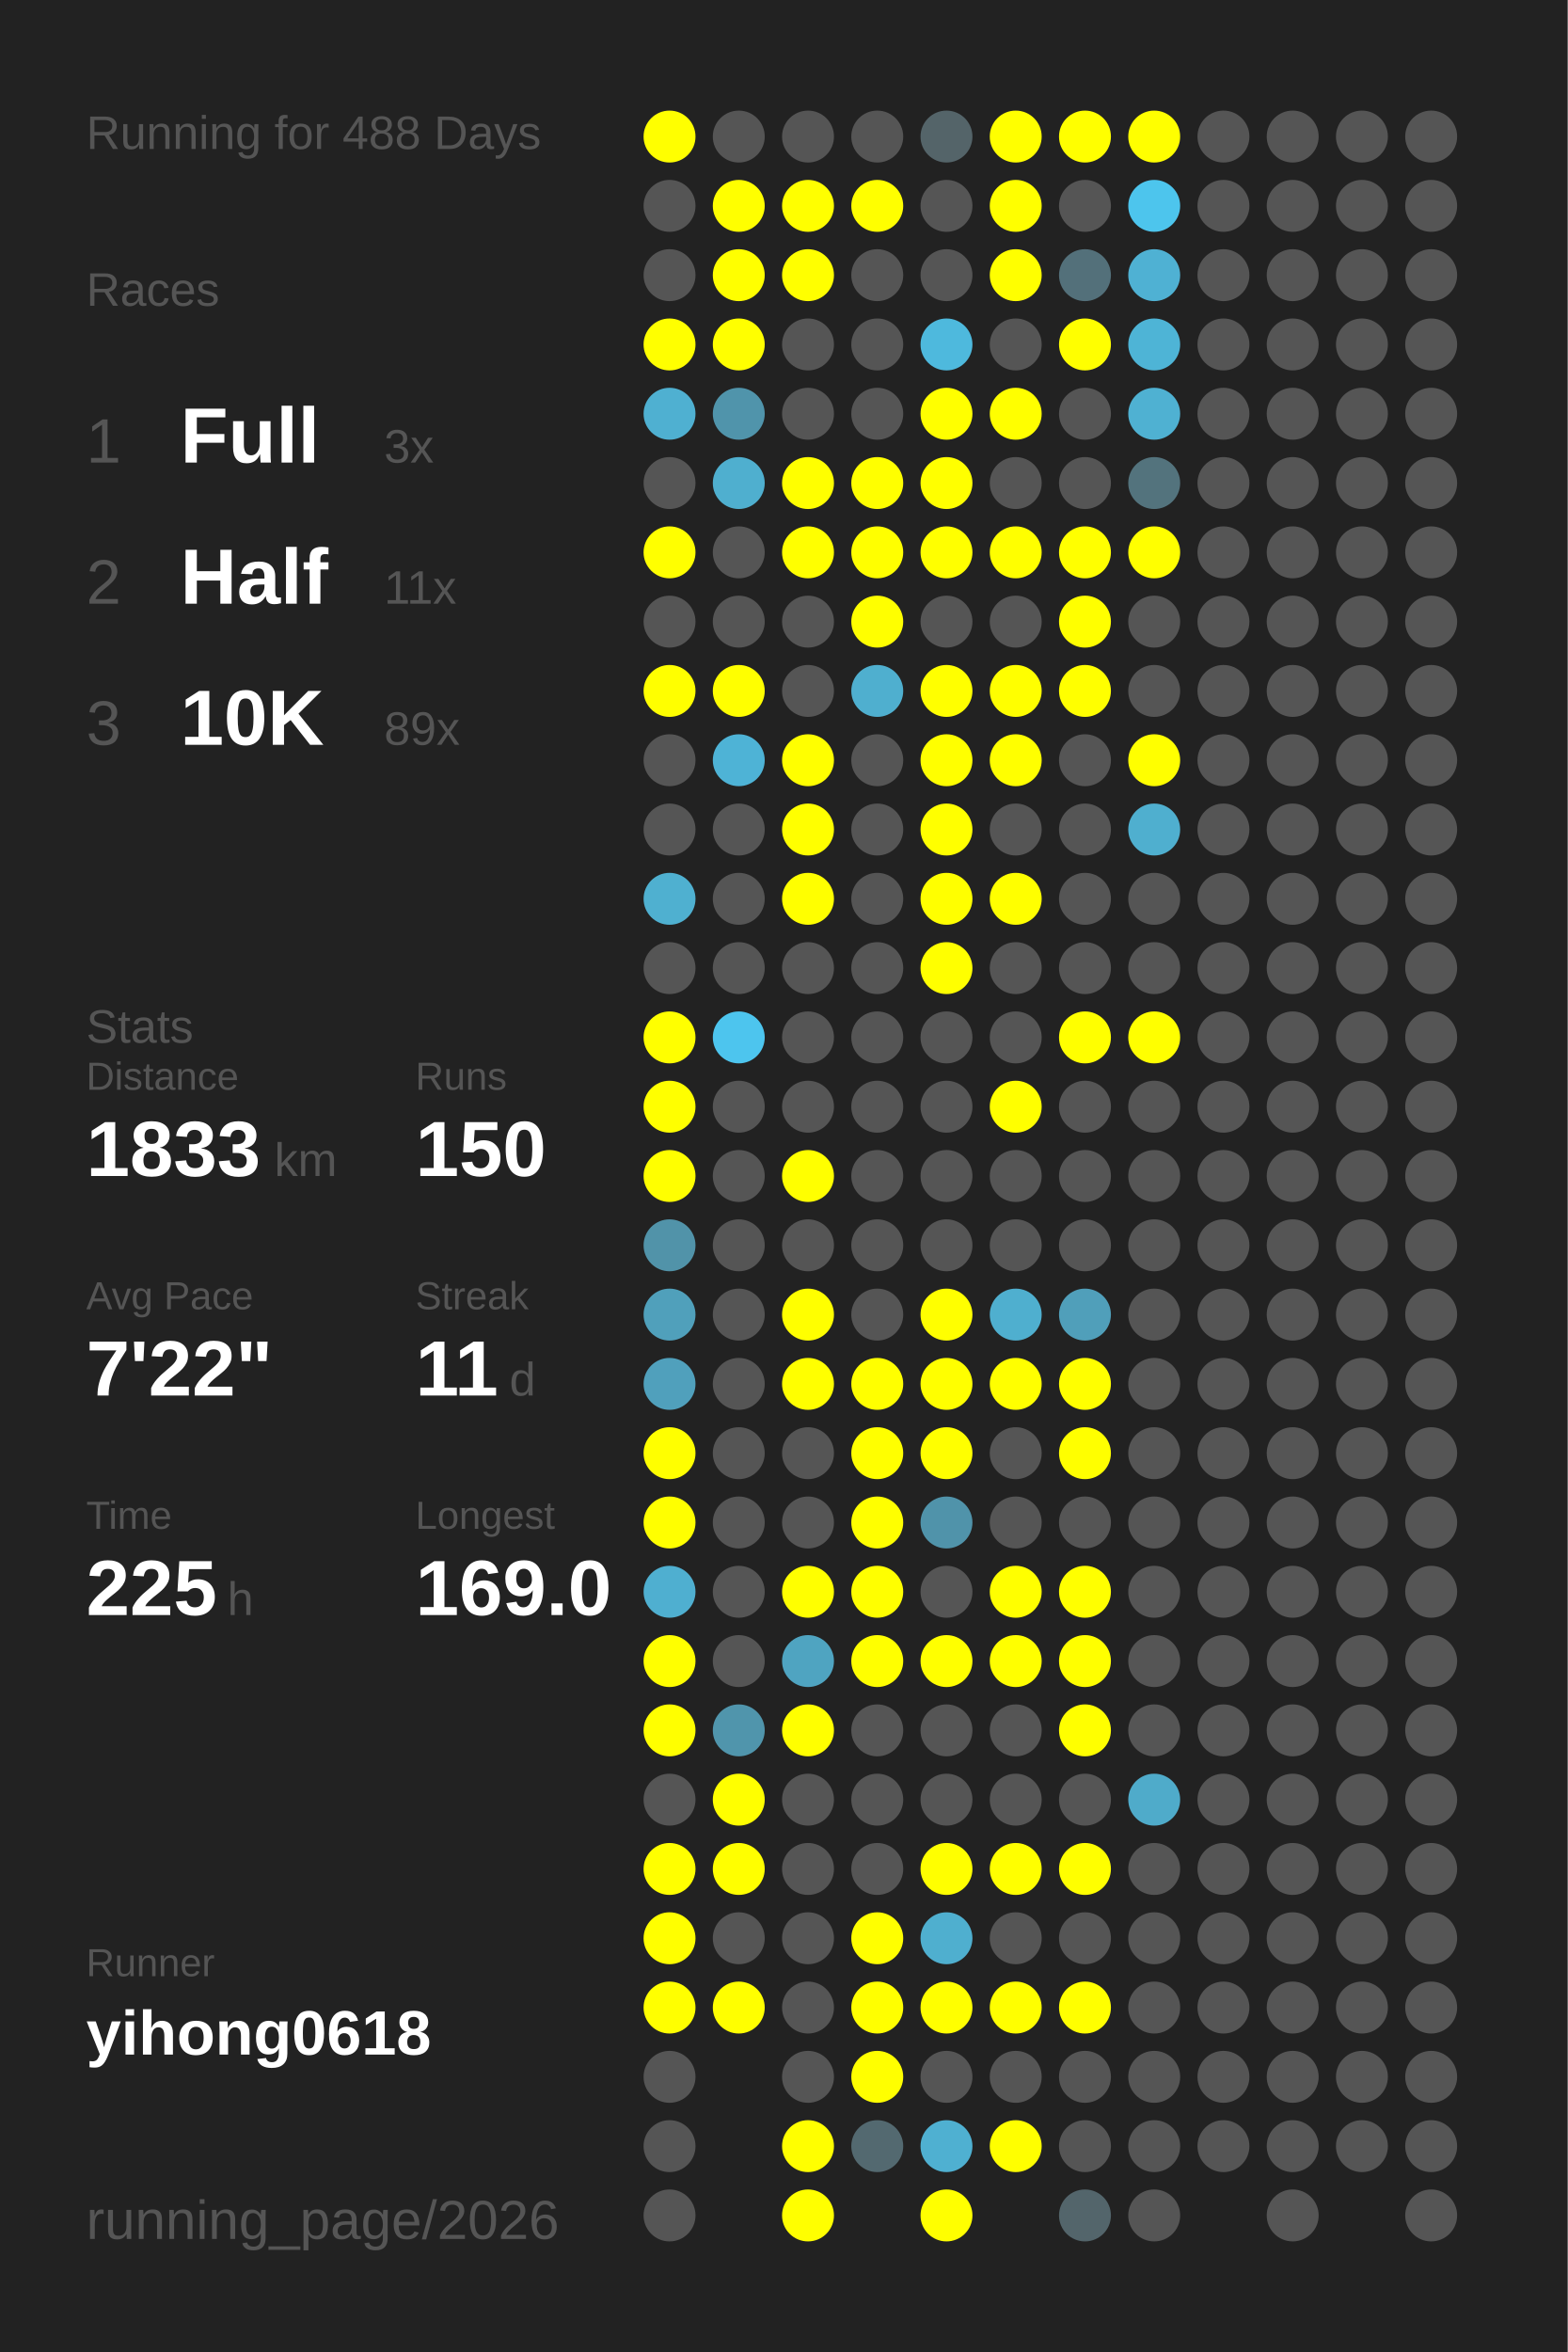
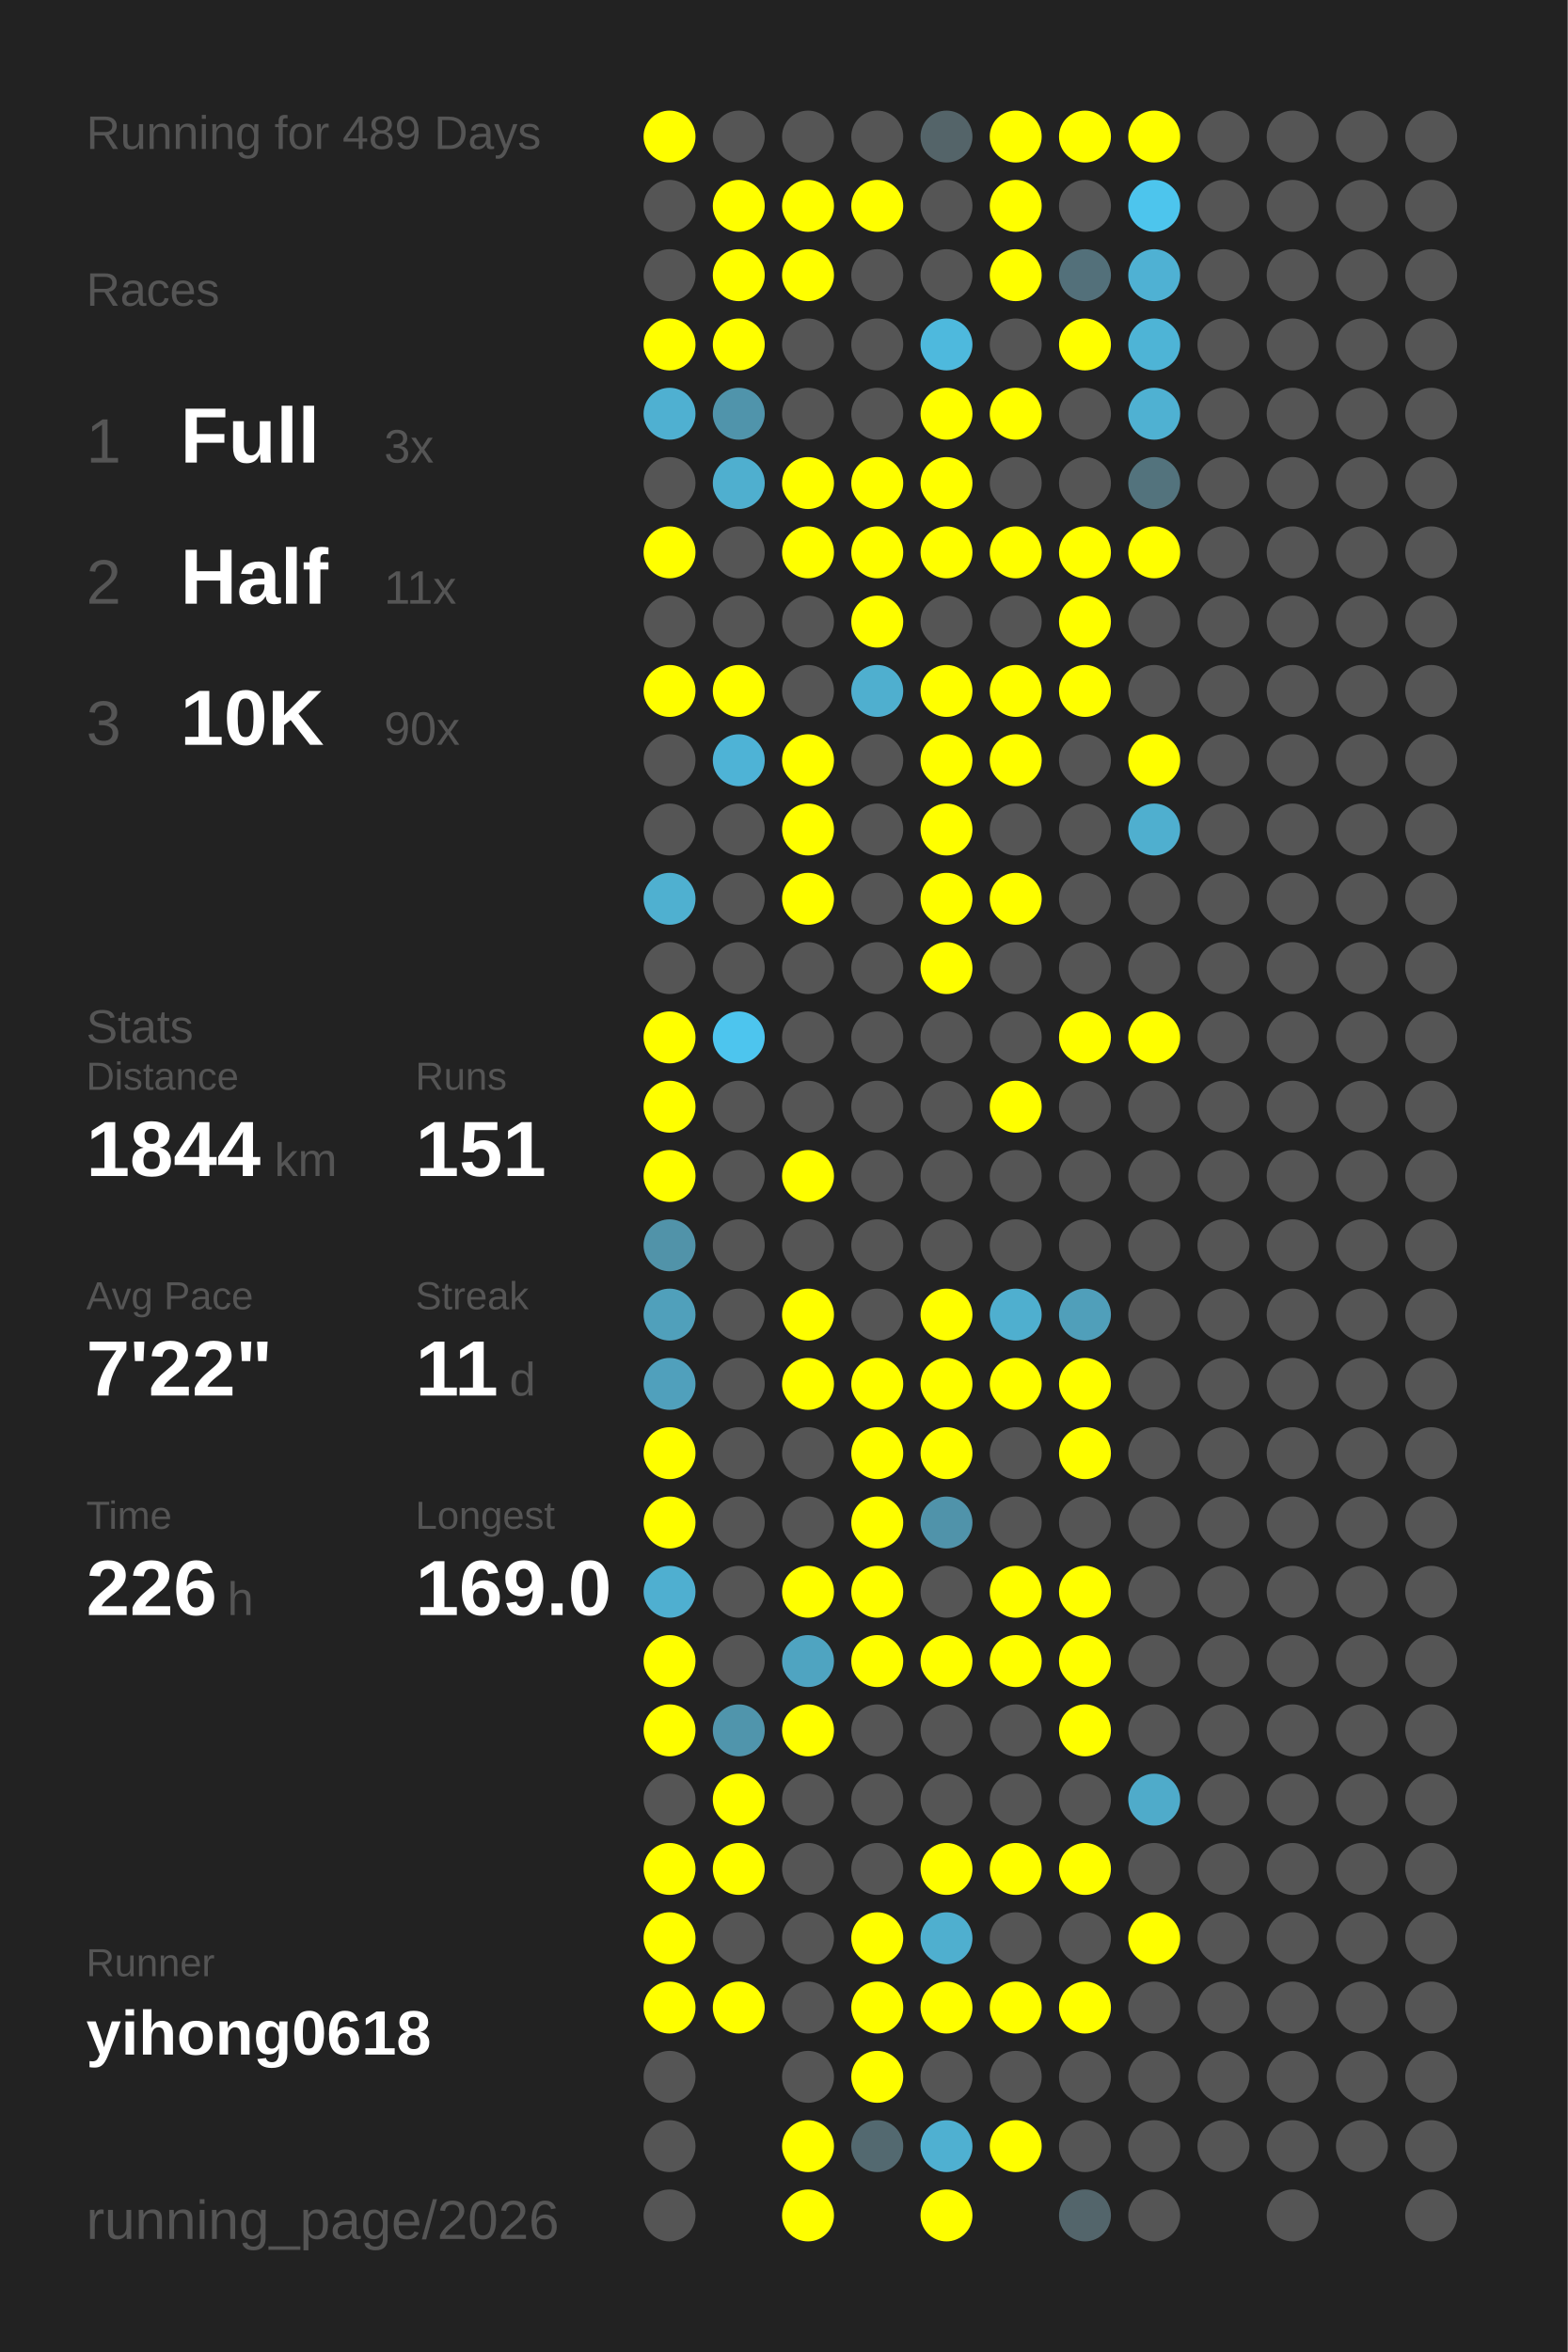
<svg xmlns="http://www.w3.org/2000/svg" baseProfile="full" height="300mm" version="1.1" viewBox="0,0,200,300" width="200mm">
  <defs />
  <rect fill="#222222" height="300" width="200" x="0" y="0" />
-   <text fill="#555555" style="font-size:6px; font-family:Arial;" x="11" y="19">Running for 488 Days</text>
+   <text fill="#555555" style="font-size:6px; font-family:Arial;" x="11" y="19">Running for 489 Days</text>
  <text fill="#555555" style="font-size:6px; font-family:Arial;" x="11" y="39">Races</text>
  <text fill="#555555" style="font-size:8px; font-family:Arial;" x="11" y="59">1</text>
  <text fill="#FFFFFF" style="font-size:10px; font-family:Arial; font-weight:bold;" x="23" y="59">Full</text>
  <text fill="#555555" style="font-size:6px; font-family:Arial;" x="49" y="59">3x</text>
  <text fill="#555555" style="font-size:8px; font-family:Arial;" x="11" y="77">2</text>
  <text fill="#FFFFFF" style="font-size:10px; font-family:Arial; font-weight:bold;" x="23" y="77">Half</text>
  <text fill="#555555" style="font-size:6px; font-family:Arial;" x="49" y="77">11x</text>
  <text fill="#555555" style="font-size:8px; font-family:Arial;" x="11" y="95">3</text>
  <text fill="#FFFFFF" style="font-size:10px; font-family:Arial; font-weight:bold;" x="23" y="95">10K</text>
-   <text fill="#555555" style="font-size:6px; font-family:Arial;" x="49" y="95">89x</text>
+   <text fill="#555555" style="font-size:6px; font-family:Arial;" x="49" y="95">90x</text>
  <text fill="#555555" style="font-size:6px; font-family:Arial;" x="11" y="133">Stats</text>
  <text fill="#555555" style="font-size:5px; font-family:Arial;" x="11" y="139">Distance</text>
-   <text fill="#FFFFFF" style="font-size:10px; font-family:Arial; font-weight:bold;" x="11" y="150">1833</text>
+   <text fill="#FFFFFF" style="font-size:10px; font-family:Arial; font-weight:bold;" x="11" y="150">1844</text>
  <text fill="#555555" style="font-size:6px; font-family:Arial;" x="35" y="150">km</text>
  <text fill="#555555" style="font-size:5px; font-family:Arial;" x="53" y="139">Runs</text>
-   <text fill="#FFFFFF" style="font-size:10px; font-family:Arial; font-weight:bold;" x="53" y="150">150</text>
+   <text fill="#FFFFFF" style="font-size:10px; font-family:Arial; font-weight:bold;" x="53" y="150">151</text>
  <text fill="#555555" style="font-size:5px; font-family:Arial;" x="11" y="167">Avg Pace</text>
  <text fill="#FFFFFF" style="font-size:10px; font-family:Arial; font-weight:bold;" x="11" y="178">7'22"</text>
  <text fill="#555555" style="font-size:5px; font-family:Arial;" x="53" y="167">Streak</text>
  <text fill="#FFFFFF" style="font-size:10px; font-family:Arial; font-weight:bold;" x="53" y="178">11</text>
  <text fill="#555555" style="font-size:6px; font-family:Arial;" x="65" y="178">d</text>
  <text fill="#555555" style="font-size:5px; font-family:Arial;" x="11" y="195">Time</text>
-   <text fill="#FFFFFF" style="font-size:10px; font-family:Arial; font-weight:bold;" x="11" y="206">225</text>
+   <text fill="#FFFFFF" style="font-size:10px; font-family:Arial; font-weight:bold;" x="11" y="206">226</text>
  <text fill="#555555" style="font-size:6px; font-family:Arial;" x="29" y="206">h</text>
  <text fill="#555555" style="font-size:5px; font-family:Arial;" x="53" y="195">Longest</text>
  <text fill="#FFFFFF" style="font-size:10px; font-family:Arial; font-weight:bold;" x="53" y="206">169.0</text>
  <text fill="#555555" style="font-size:5px; font-family:Arial;" x="11" y="252.065">Runner</text>
  <text fill="#FFFFFF" style="font-size:8px; font-family:Arial; font-weight:bold;" x="11" y="262.065">yihong0618</text>
  <text fill="#555555" style="font-size:7px; font-family:Arial;" x="11" y="285.581">running_page/2026</text>
  <circle cx="85.417" cy="17.419" fill="#FFFF00" r="3.312" />
  <circle cx="85.417" cy="26.258" fill="#555555" r="3.312" />
  <circle cx="85.417" cy="35.097" fill="#555555" r="3.312" />
  <circle cx="85.417" cy="43.935" fill="#FFFF00" r="3.312" />
  <circle cx="85.417" cy="52.774" fill="#4fb0d1" r="3.312" />
  <circle cx="85.417" cy="61.613" fill="#555555" r="3.312" />
  <circle cx="85.417" cy="70.452" fill="#FFFF00" r="3.312" />
  <circle cx="85.417" cy="79.29" fill="#555555" r="3.312" />
  <circle cx="85.417" cy="88.129" fill="#FFFF00" r="3.312" />
  <circle cx="85.417" cy="96.968" fill="#555555" r="3.312" />
  <circle cx="85.417" cy="105.806" fill="#555555" r="3.312" />
  <circle cx="85.417" cy="114.645" fill="#4fb0d0" r="3.312" />
  <circle cx="85.417" cy="123.484" fill="#555555" r="3.312" />
  <circle cx="85.417" cy="132.323" fill="#FFFF00" r="3.312" />
  <circle cx="85.417" cy="141.161" fill="#FFFF00" r="3.312" />
  <circle cx="85.417" cy="150" fill="#FFFF00" r="3.312" />
  <circle cx="85.417" cy="158.839" fill="#5193a9" r="3.312" />
  <circle cx="85.417" cy="167.677" fill="#50a0bb" r="3.312" />
  <circle cx="85.417" cy="176.516" fill="#50a0bc" r="3.312" />
  <circle cx="85.417" cy="185.355" fill="#FFFF00" r="3.312" />
  <circle cx="85.417" cy="194.194" fill="#FFFF00" r="3.312" />
  <circle cx="85.417" cy="203.032" fill="#4fafd0" r="3.312" />
  <circle cx="85.417" cy="211.871" fill="#FFFF00" r="3.312" />
  <circle cx="85.417" cy="220.71" fill="#FFFF00" r="3.312" />
  <circle cx="85.417" cy="229.548" fill="#555555" r="3.312" />
  <circle cx="85.417" cy="238.387" fill="#FFFF00" r="3.312" />
  <circle cx="85.417" cy="247.226" fill="#FFFF00" r="3.312" />
  <circle cx="85.417" cy="256.065" fill="#FFFF00" r="3.312" />
  <circle cx="85.417" cy="264.903" fill="#555555" r="3.312" />
  <circle cx="85.417" cy="273.742" fill="#555555" r="3.312" />
  <circle cx="85.417" cy="282.581" fill="#555555" r="3.312" />
  <circle cx="94.25" cy="17.419" fill="#555555" r="3.312" />
  <circle cx="94.25" cy="26.258" fill="#FFFF00" r="3.312" />
  <circle cx="94.25" cy="35.097" fill="#FFFF00" r="3.312" />
  <circle cx="94.25" cy="43.935" fill="#FFFF00" r="3.312" />
  <circle cx="94.25" cy="52.774" fill="#5094ab" r="3.312" />
  <circle cx="94.25" cy="61.613" fill="#4fafcf" r="3.312" />
  <circle cx="94.25" cy="70.452" fill="#555555" r="3.312" />
  <circle cx="94.25" cy="79.29" fill="#555555" r="3.312" />
  <circle cx="94.25" cy="88.129" fill="#FFFF00" r="3.312" />
  <circle cx="94.25" cy="96.968" fill="#4eb3d6" r="3.312" />
  <circle cx="94.25" cy="105.806" fill="#555555" r="3.312" />
  <circle cx="94.25" cy="114.645" fill="#555555" r="3.312" />
  <circle cx="94.25" cy="123.484" fill="#555555" r="3.312" />
  <circle cx="94.25" cy="132.323" fill="#4dc5ee" r="3.312" />
  <circle cx="94.25" cy="141.161" fill="#555555" r="3.312" />
  <circle cx="94.25" cy="150" fill="#555555" r="3.312" />
  <circle cx="94.25" cy="158.839" fill="#555555" r="3.312" />
  <circle cx="94.25" cy="167.677" fill="#555555" r="3.312" />
  <circle cx="94.25" cy="176.516" fill="#555555" r="3.312" />
  <circle cx="94.25" cy="185.355" fill="#555555" r="3.312" />
  <circle cx="94.25" cy="194.194" fill="#555555" r="3.312" />
  <circle cx="94.25" cy="203.032" fill="#555555" r="3.312" />
  <circle cx="94.25" cy="211.871" fill="#555555" r="3.312" />
  <circle cx="94.25" cy="220.71" fill="#5095ac" r="3.312" />
  <circle cx="94.25" cy="229.548" fill="#FFFF00" r="3.312" />
  <circle cx="94.25" cy="238.387" fill="#FFFF00" r="3.312" />
  <circle cx="94.25" cy="247.226" fill="#555555" r="3.312" />
  <circle cx="94.25" cy="256.065" fill="#FFFF00" r="3.312" />
  <circle cx="103.083" cy="17.419" fill="#555555" r="3.312" />
  <circle cx="103.083" cy="26.258" fill="#FFFF00" r="3.312" />
  <circle cx="103.083" cy="35.097" fill="#FFFF00" r="3.312" />
  <circle cx="103.083" cy="43.935" fill="#555555" r="3.312" />
  <circle cx="103.083" cy="52.774" fill="#555555" r="3.312" />
  <circle cx="103.083" cy="61.613" fill="#FFFF00" r="3.312" />
  <circle cx="103.083" cy="70.452" fill="#FFFF00" r="3.312" />
  <circle cx="103.083" cy="79.29" fill="#555555" r="3.312" />
  <circle cx="103.083" cy="88.129" fill="#555555" r="3.312" />
  <circle cx="103.083" cy="96.968" fill="#FFFF00" r="3.312" />
  <circle cx="103.083" cy="105.806" fill="#FFFF00" r="3.312" />
  <circle cx="103.083" cy="114.645" fill="#FFFF00" r="3.312" />
  <circle cx="103.083" cy="123.484" fill="#555555" r="3.312" />
  <circle cx="103.083" cy="132.323" fill="#555555" r="3.312" />
  <circle cx="103.083" cy="141.161" fill="#555555" r="3.312" />
  <circle cx="103.083" cy="150" fill="#FFFF00" r="3.312" />
  <circle cx="103.083" cy="158.839" fill="#555555" r="3.312" />
  <circle cx="103.083" cy="167.677" fill="#FFFF00" r="3.312" />
  <circle cx="103.083" cy="176.516" fill="#FFFF00" r="3.312" />
  <circle cx="103.083" cy="185.355" fill="#555555" r="3.312" />
  <circle cx="103.083" cy="194.194" fill="#555555" r="3.312" />
  <circle cx="103.083" cy="203.032" fill="#FFFF00" r="3.312" />
  <circle cx="103.083" cy="211.871" fill="#4fa4c1" r="3.312" />
  <circle cx="103.083" cy="220.71" fill="#FFFF00" r="3.312" />
  <circle cx="103.083" cy="229.548" fill="#555555" r="3.312" />
  <circle cx="103.083" cy="238.387" fill="#555555" r="3.312" />
  <circle cx="103.083" cy="247.226" fill="#555555" r="3.312" />
  <circle cx="103.083" cy="256.065" fill="#555555" r="3.312" />
  <circle cx="103.083" cy="264.903" fill="#555555" r="3.312" />
  <circle cx="103.083" cy="273.742" fill="#FFFF00" r="3.312" />
  <circle cx="103.083" cy="282.581" fill="#FFFF00" r="3.312" />
  <circle cx="111.917" cy="17.419" fill="#555555" r="3.312" />
  <circle cx="111.917" cy="26.258" fill="#FFFF00" r="3.312" />
  <circle cx="111.917" cy="35.097" fill="#555555" r="3.312" />
  <circle cx="111.917" cy="43.935" fill="#555555" r="3.312" />
  <circle cx="111.917" cy="52.774" fill="#555555" r="3.312" />
  <circle cx="111.917" cy="61.613" fill="#FFFF00" r="3.312" />
  <circle cx="111.917" cy="70.452" fill="#FFFF00" r="3.312" />
  <circle cx="111.917" cy="79.29" fill="#FFFF00" r="3.312" />
  <circle cx="111.917" cy="88.129" fill="#4fafcf" r="3.312" />
  <circle cx="111.917" cy="96.968" fill="#555555" r="3.312" />
  <circle cx="111.917" cy="105.806" fill="#555555" r="3.312" />
  <circle cx="111.917" cy="114.645" fill="#555555" r="3.312" />
  <circle cx="111.917" cy="123.484" fill="#555555" r="3.312" />
  <circle cx="111.917" cy="132.323" fill="#555555" r="3.312" />
  <circle cx="111.917" cy="141.161" fill="#555555" r="3.312" />
  <circle cx="111.917" cy="150" fill="#555555" r="3.312" />
  <circle cx="111.917" cy="158.839" fill="#555555" r="3.312" />
  <circle cx="111.917" cy="167.677" fill="#555555" r="3.312" />
  <circle cx="111.917" cy="176.516" fill="#FFFF00" r="3.312" />
  <circle cx="111.917" cy="185.355" fill="#FFFF00" r="3.312" />
  <circle cx="111.917" cy="194.194" fill="#FFFF00" r="3.312" />
  <circle cx="111.917" cy="203.032" fill="#FFFF00" r="3.312" />
  <circle cx="111.917" cy="211.871" fill="#FFFF00" r="3.312" />
  <circle cx="111.917" cy="220.71" fill="#555555" r="3.312" />
  <circle cx="111.917" cy="229.548" fill="#555555" r="3.312" />
  <circle cx="111.917" cy="238.387" fill="#555555" r="3.312" />
  <circle cx="111.917" cy="247.226" fill="#FFFF00" r="3.312" />
  <circle cx="111.917" cy="256.065" fill="#FFFF00" r="3.312" />
  <circle cx="111.917" cy="264.903" fill="#FFFF00" r="3.312" />
  <circle cx="111.917" cy="273.742" fill="#536970" r="3.312" />
  <circle cx="120.75" cy="17.419" fill="#546469" r="3.312" />
  <circle cx="120.75" cy="26.258" fill="#555555" r="3.312" />
  <circle cx="120.75" cy="35.097" fill="#555555" r="3.312" />
  <circle cx="120.75" cy="43.935" fill="#4eb9dd" r="3.312" />
  <circle cx="120.75" cy="52.774" fill="#FFFF00" r="3.312" />
  <circle cx="120.75" cy="61.613" fill="#FFFF00" r="3.312" />
  <circle cx="120.75" cy="70.452" fill="#FFFF00" r="3.312" />
  <circle cx="120.75" cy="79.29" fill="#555555" r="3.312" />
  <circle cx="120.75" cy="88.129" fill="#FFFF00" r="3.312" />
  <circle cx="120.75" cy="96.968" fill="#FFFF00" r="3.312" />
  <circle cx="120.75" cy="105.806" fill="#FFFF00" r="3.312" />
  <circle cx="120.75" cy="114.645" fill="#FFFF00" r="3.312" />
  <circle cx="120.75" cy="123.484" fill="#FFFF00" r="3.312" />
  <circle cx="120.75" cy="132.323" fill="#555555" r="3.312" />
  <circle cx="120.75" cy="141.161" fill="#555555" r="3.312" />
  <circle cx="120.75" cy="150" fill="#555555" r="3.312" />
  <circle cx="120.75" cy="158.839" fill="#555555" r="3.312" />
  <circle cx="120.75" cy="167.677" fill="#FFFF00" r="3.312" />
  <circle cx="120.75" cy="176.516" fill="#FFFF00" r="3.312" />
  <circle cx="120.75" cy="185.355" fill="#FFFF00" r="3.312" />
  <circle cx="120.75" cy="194.194" fill="#5093aa" r="3.312" />
  <circle cx="120.75" cy="203.032" fill="#555555" r="3.312" />
  <circle cx="120.75" cy="211.871" fill="#FFFF00" r="3.312" />
  <circle cx="120.75" cy="220.71" fill="#555555" r="3.312" />
  <circle cx="120.75" cy="229.548" fill="#555555" r="3.312" />
  <circle cx="120.75" cy="238.387" fill="#FFFF00" r="3.312" />
  <circle cx="120.75" cy="247.226" fill="#4fafcf" r="3.312" />
  <circle cx="120.75" cy="256.065" fill="#FFFF00" r="3.312" />
  <circle cx="120.75" cy="264.903" fill="#555555" r="3.312" />
  <circle cx="120.75" cy="273.742" fill="#4fb0d1" r="3.312" />
  <circle cx="120.75" cy="282.581" fill="#FFFF00" r="3.312" />
  <circle cx="129.583" cy="17.419" fill="#FFFF00" r="3.312" />
  <circle cx="129.583" cy="26.258" fill="#FFFF00" r="3.312" />
  <circle cx="129.583" cy="35.097" fill="#FFFF00" r="3.312" />
  <circle cx="129.583" cy="43.935" fill="#555555" r="3.312" />
  <circle cx="129.583" cy="52.774" fill="#FFFF00" r="3.312" />
  <circle cx="129.583" cy="61.613" fill="#555555" r="3.312" />
  <circle cx="129.583" cy="70.452" fill="#FFFF00" r="3.312" />
  <circle cx="129.583" cy="79.29" fill="#555555" r="3.312" />
  <circle cx="129.583" cy="88.129" fill="#FFFF00" r="3.312" />
  <circle cx="129.583" cy="96.968" fill="#FFFF00" r="3.312" />
  <circle cx="129.583" cy="105.806" fill="#555555" r="3.312" />
  <circle cx="129.583" cy="114.645" fill="#FFFF00" r="3.312" />
  <circle cx="129.583" cy="123.484" fill="#555555" r="3.312" />
  <circle cx="129.583" cy="132.323" fill="#555555" r="3.312" />
  <circle cx="129.583" cy="141.161" fill="#FFFF00" r="3.312" />
  <circle cx="129.583" cy="150" fill="#555555" r="3.312" />
  <circle cx="129.583" cy="158.839" fill="#555555" r="3.312" />
  <circle cx="129.583" cy="167.677" fill="#4fafcf" r="3.312" />
  <circle cx="129.583" cy="176.516" fill="#FFFF00" r="3.312" />
  <circle cx="129.583" cy="185.355" fill="#555555" r="3.312" />
  <circle cx="129.583" cy="194.194" fill="#555555" r="3.312" />
  <circle cx="129.583" cy="203.032" fill="#FFFF00" r="3.312" />
  <circle cx="129.583" cy="211.871" fill="#FFFF00" r="3.312" />
  <circle cx="129.583" cy="220.71" fill="#555555" r="3.312" />
  <circle cx="129.583" cy="229.548" fill="#555555" r="3.312" />
  <circle cx="129.583" cy="238.387" fill="#FFFF00" r="3.312" />
  <circle cx="129.583" cy="247.226" fill="#555555" r="3.312" />
  <circle cx="129.583" cy="256.065" fill="#FFFF00" r="3.312" />
  <circle cx="129.583" cy="264.903" fill="#555555" r="3.312" />
  <circle cx="129.583" cy="273.742" fill="#FFFF00" r="3.312" />
  <circle cx="138.417" cy="17.419" fill="#FFFF00" r="3.312" />
  <circle cx="138.417" cy="26.258" fill="#555555" r="3.312" />
  <circle cx="138.417" cy="35.097" fill="#53707a" r="3.312" />
  <circle cx="138.417" cy="43.935" fill="#FFFF00" r="3.312" />
  <circle cx="138.417" cy="52.774" fill="#555555" r="3.312" />
  <circle cx="138.417" cy="61.613" fill="#555555" r="3.312" />
  <circle cx="138.417" cy="70.452" fill="#FFFF00" r="3.312" />
  <circle cx="138.417" cy="79.29" fill="#FFFF00" r="3.312" />
  <circle cx="138.417" cy="88.129" fill="#FFFF00" r="3.312" />
  <circle cx="138.417" cy="96.968" fill="#555555" r="3.312" />
  <circle cx="138.417" cy="105.806" fill="#555555" r="3.312" />
  <circle cx="138.417" cy="114.645" fill="#555555" r="3.312" />
  <circle cx="138.417" cy="123.484" fill="#555555" r="3.312" />
  <circle cx="138.417" cy="132.323" fill="#FFFF00" r="3.312" />
  <circle cx="138.417" cy="141.161" fill="#555555" r="3.312" />
  <circle cx="138.417" cy="150" fill="#555555" r="3.312" />
  <circle cx="138.417" cy="158.839" fill="#555555" r="3.312" />
  <circle cx="138.417" cy="167.677" fill="#509fba" r="3.312" />
  <circle cx="138.417" cy="176.516" fill="#FFFF00" r="3.312" />
  <circle cx="138.417" cy="185.355" fill="#FFFF00" r="3.312" />
  <circle cx="138.417" cy="194.194" fill="#555555" r="3.312" />
  <circle cx="138.417" cy="203.032" fill="#FFFF00" r="3.312" />
  <circle cx="138.417" cy="211.871" fill="#FFFF00" r="3.312" />
  <circle cx="138.417" cy="220.71" fill="#FFFF00" r="3.312" />
  <circle cx="138.417" cy="229.548" fill="#555555" r="3.312" />
  <circle cx="138.417" cy="238.387" fill="#FFFF00" r="3.312" />
  <circle cx="138.417" cy="247.226" fill="#555555" r="3.312" />
  <circle cx="138.417" cy="256.065" fill="#FFFF00" r="3.312" />
  <circle cx="138.417" cy="264.903" fill="#555555" r="3.312" />
  <circle cx="138.417" cy="273.742" fill="#555555" r="3.312" />
  <circle cx="138.417" cy="282.581" fill="#53656b" r="3.312" />
  <circle cx="147.25" cy="17.419" fill="#FFFF00" r="3.312" />
  <circle cx="147.25" cy="26.258" fill="#4dc5ed" r="3.312" />
  <circle cx="147.25" cy="35.097" fill="#4fb1d3" r="3.312" />
  <circle cx="147.25" cy="43.935" fill="#4eb4d6" r="3.312" />
  <circle cx="147.25" cy="52.774" fill="#4fb1d2" r="3.312" />
  <circle cx="147.25" cy="61.613" fill="#53737d" r="3.312" />
  <circle cx="147.25" cy="70.452" fill="#FFFF00" r="3.312" />
  <circle cx="147.25" cy="79.29" fill="#555555" r="3.312" />
  <circle cx="147.25" cy="88.129" fill="#555555" r="3.312" />
  <circle cx="147.25" cy="96.968" fill="#FFFF00" r="3.312" />
  <circle cx="147.25" cy="105.806" fill="#4fafcf" r="3.312" />
  <circle cx="147.25" cy="114.645" fill="#555555" r="3.312" />
  <circle cx="147.25" cy="123.484" fill="#555555" r="3.312" />
  <circle cx="147.25" cy="132.323" fill="#FFFF00" r="3.312" />
  <circle cx="147.25" cy="141.161" fill="#555555" r="3.312" />
  <circle cx="147.25" cy="150" fill="#555555" r="3.312" />
  <circle cx="147.25" cy="158.839" fill="#555555" r="3.312" />
  <circle cx="147.25" cy="167.677" fill="#555555" r="3.312" />
  <circle cx="147.25" cy="176.516" fill="#555555" r="3.312" />
  <circle cx="147.25" cy="185.355" fill="#555555" r="3.312" />
  <circle cx="147.25" cy="194.194" fill="#555555" r="3.312" />
  <circle cx="147.25" cy="203.032" fill="#555555" r="3.312" />
  <circle cx="147.25" cy="211.871" fill="#555555" r="3.312" />
  <circle cx="147.25" cy="220.71" fill="#555555" r="3.312" />
  <circle cx="147.25" cy="229.548" fill="#4fabca" r="3.312" />
  <circle cx="147.25" cy="238.387" fill="#555555" r="3.312" />
-   <circle cx="147.25" cy="247.226" fill="#555555" r="3.312" />
+   <circle cx="147.25" cy="247.226" fill="#FFFF00" r="3.312" />
  <circle cx="147.25" cy="256.065" fill="#555555" r="3.312" />
  <circle cx="147.25" cy="264.903" fill="#555555" r="3.312" />
  <circle cx="147.25" cy="273.742" fill="#555555" r="3.312" />
  <circle cx="147.25" cy="282.581" fill="#555555" r="3.312" />
  <circle cx="156.083" cy="17.419" fill="#555555" r="3.312" />
  <circle cx="156.083" cy="26.258" fill="#555555" r="3.312" />
  <circle cx="156.083" cy="35.097" fill="#555555" r="3.312" />
  <circle cx="156.083" cy="43.935" fill="#555555" r="3.312" />
  <circle cx="156.083" cy="52.774" fill="#555555" r="3.312" />
  <circle cx="156.083" cy="61.613" fill="#555555" r="3.312" />
  <circle cx="156.083" cy="70.452" fill="#555555" r="3.312" />
  <circle cx="156.083" cy="79.29" fill="#555555" r="3.312" />
  <circle cx="156.083" cy="88.129" fill="#555555" r="3.312" />
  <circle cx="156.083" cy="96.968" fill="#555555" r="3.312" />
  <circle cx="156.083" cy="105.806" fill="#555555" r="3.312" />
  <circle cx="156.083" cy="114.645" fill="#555555" r="3.312" />
  <circle cx="156.083" cy="123.484" fill="#555555" r="3.312" />
  <circle cx="156.083" cy="132.323" fill="#555555" r="3.312" />
  <circle cx="156.083" cy="141.161" fill="#555555" r="3.312" />
  <circle cx="156.083" cy="150" fill="#555555" r="3.312" />
  <circle cx="156.083" cy="158.839" fill="#555555" r="3.312" />
  <circle cx="156.083" cy="167.677" fill="#555555" r="3.312" />
  <circle cx="156.083" cy="176.516" fill="#555555" r="3.312" />
  <circle cx="156.083" cy="185.355" fill="#555555" r="3.312" />
  <circle cx="156.083" cy="194.194" fill="#555555" r="3.312" />
  <circle cx="156.083" cy="203.032" fill="#555555" r="3.312" />
  <circle cx="156.083" cy="211.871" fill="#555555" r="3.312" />
  <circle cx="156.083" cy="220.71" fill="#555555" r="3.312" />
  <circle cx="156.083" cy="229.548" fill="#555555" r="3.312" />
  <circle cx="156.083" cy="238.387" fill="#555555" r="3.312" />
  <circle cx="156.083" cy="247.226" fill="#555555" r="3.312" />
  <circle cx="156.083" cy="256.065" fill="#555555" r="3.312" />
  <circle cx="156.083" cy="264.903" fill="#555555" r="3.312" />
  <circle cx="156.083" cy="273.742" fill="#555555" r="3.312" />
  <circle cx="164.917" cy="17.419" fill="#555555" r="3.312" />
  <circle cx="164.917" cy="26.258" fill="#555555" r="3.312" />
  <circle cx="164.917" cy="35.097" fill="#555555" r="3.312" />
  <circle cx="164.917" cy="43.935" fill="#555555" r="3.312" />
  <circle cx="164.917" cy="52.774" fill="#555555" r="3.312" />
  <circle cx="164.917" cy="61.613" fill="#555555" r="3.312" />
  <circle cx="164.917" cy="70.452" fill="#555555" r="3.312" />
  <circle cx="164.917" cy="79.29" fill="#555555" r="3.312" />
  <circle cx="164.917" cy="88.129" fill="#555555" r="3.312" />
  <circle cx="164.917" cy="96.968" fill="#555555" r="3.312" />
  <circle cx="164.917" cy="105.806" fill="#555555" r="3.312" />
  <circle cx="164.917" cy="114.645" fill="#555555" r="3.312" />
  <circle cx="164.917" cy="123.484" fill="#555555" r="3.312" />
  <circle cx="164.917" cy="132.323" fill="#555555" r="3.312" />
  <circle cx="164.917" cy="141.161" fill="#555555" r="3.312" />
  <circle cx="164.917" cy="150" fill="#555555" r="3.312" />
  <circle cx="164.917" cy="158.839" fill="#555555" r="3.312" />
  <circle cx="164.917" cy="167.677" fill="#555555" r="3.312" />
  <circle cx="164.917" cy="176.516" fill="#555555" r="3.312" />
  <circle cx="164.917" cy="185.355" fill="#555555" r="3.312" />
  <circle cx="164.917" cy="194.194" fill="#555555" r="3.312" />
  <circle cx="164.917" cy="203.032" fill="#555555" r="3.312" />
  <circle cx="164.917" cy="211.871" fill="#555555" r="3.312" />
  <circle cx="164.917" cy="220.71" fill="#555555" r="3.312" />
  <circle cx="164.917" cy="229.548" fill="#555555" r="3.312" />
  <circle cx="164.917" cy="238.387" fill="#555555" r="3.312" />
  <circle cx="164.917" cy="247.226" fill="#555555" r="3.312" />
  <circle cx="164.917" cy="256.065" fill="#555555" r="3.312" />
  <circle cx="164.917" cy="264.903" fill="#555555" r="3.312" />
  <circle cx="164.917" cy="273.742" fill="#555555" r="3.312" />
  <circle cx="164.917" cy="282.581" fill="#555555" r="3.312" />
  <circle cx="173.75" cy="17.419" fill="#555555" r="3.312" />
  <circle cx="173.75" cy="26.258" fill="#555555" r="3.312" />
  <circle cx="173.75" cy="35.097" fill="#555555" r="3.312" />
  <circle cx="173.75" cy="43.935" fill="#555555" r="3.312" />
  <circle cx="173.75" cy="52.774" fill="#555555" r="3.312" />
  <circle cx="173.75" cy="61.613" fill="#555555" r="3.312" />
  <circle cx="173.75" cy="70.452" fill="#555555" r="3.312" />
  <circle cx="173.75" cy="79.29" fill="#555555" r="3.312" />
  <circle cx="173.75" cy="88.129" fill="#555555" r="3.312" />
  <circle cx="173.75" cy="96.968" fill="#555555" r="3.312" />
  <circle cx="173.75" cy="105.806" fill="#555555" r="3.312" />
  <circle cx="173.75" cy="114.645" fill="#555555" r="3.312" />
  <circle cx="173.75" cy="123.484" fill="#555555" r="3.312" />
  <circle cx="173.75" cy="132.323" fill="#555555" r="3.312" />
  <circle cx="173.75" cy="141.161" fill="#555555" r="3.312" />
  <circle cx="173.75" cy="150" fill="#555555" r="3.312" />
  <circle cx="173.75" cy="158.839" fill="#555555" r="3.312" />
  <circle cx="173.75" cy="167.677" fill="#555555" r="3.312" />
  <circle cx="173.75" cy="176.516" fill="#555555" r="3.312" />
  <circle cx="173.75" cy="185.355" fill="#555555" r="3.312" />
  <circle cx="173.75" cy="194.194" fill="#555555" r="3.312" />
  <circle cx="173.75" cy="203.032" fill="#555555" r="3.312" />
  <circle cx="173.75" cy="211.871" fill="#555555" r="3.312" />
  <circle cx="173.75" cy="220.71" fill="#555555" r="3.312" />
  <circle cx="173.75" cy="229.548" fill="#555555" r="3.312" />
  <circle cx="173.75" cy="238.387" fill="#555555" r="3.312" />
  <circle cx="173.75" cy="247.226" fill="#555555" r="3.312" />
  <circle cx="173.75" cy="256.065" fill="#555555" r="3.312" />
  <circle cx="173.75" cy="264.903" fill="#555555" r="3.312" />
  <circle cx="173.75" cy="273.742" fill="#555555" r="3.312" />
  <circle cx="182.583" cy="17.419" fill="#555555" r="3.312" />
  <circle cx="182.583" cy="26.258" fill="#555555" r="3.312" />
  <circle cx="182.583" cy="35.097" fill="#555555" r="3.312" />
  <circle cx="182.583" cy="43.935" fill="#555555" r="3.312" />
  <circle cx="182.583" cy="52.774" fill="#555555" r="3.312" />
  <circle cx="182.583" cy="61.613" fill="#555555" r="3.312" />
  <circle cx="182.583" cy="70.452" fill="#555555" r="3.312" />
  <circle cx="182.583" cy="79.29" fill="#555555" r="3.312" />
  <circle cx="182.583" cy="88.129" fill="#555555" r="3.312" />
  <circle cx="182.583" cy="96.968" fill="#555555" r="3.312" />
  <circle cx="182.583" cy="105.806" fill="#555555" r="3.312" />
  <circle cx="182.583" cy="114.645" fill="#555555" r="3.312" />
  <circle cx="182.583" cy="123.484" fill="#555555" r="3.312" />
  <circle cx="182.583" cy="132.323" fill="#555555" r="3.312" />
  <circle cx="182.583" cy="141.161" fill="#555555" r="3.312" />
  <circle cx="182.583" cy="150" fill="#555555" r="3.312" />
  <circle cx="182.583" cy="158.839" fill="#555555" r="3.312" />
  <circle cx="182.583" cy="167.677" fill="#555555" r="3.312" />
  <circle cx="182.583" cy="176.516" fill="#555555" r="3.312" />
  <circle cx="182.583" cy="185.355" fill="#555555" r="3.312" />
  <circle cx="182.583" cy="194.194" fill="#555555" r="3.312" />
  <circle cx="182.583" cy="203.032" fill="#555555" r="3.312" />
  <circle cx="182.583" cy="211.871" fill="#555555" r="3.312" />
  <circle cx="182.583" cy="220.71" fill="#555555" r="3.312" />
  <circle cx="182.583" cy="229.548" fill="#555555" r="3.312" />
  <circle cx="182.583" cy="238.387" fill="#555555" r="3.312" />
  <circle cx="182.583" cy="247.226" fill="#555555" r="3.312" />
  <circle cx="182.583" cy="256.065" fill="#555555" r="3.312" />
  <circle cx="182.583" cy="264.903" fill="#555555" r="3.312" />
  <circle cx="182.583" cy="273.742" fill="#555555" r="3.312" />
  <circle cx="182.583" cy="282.581" fill="#555555" r="3.312" />
</svg>
